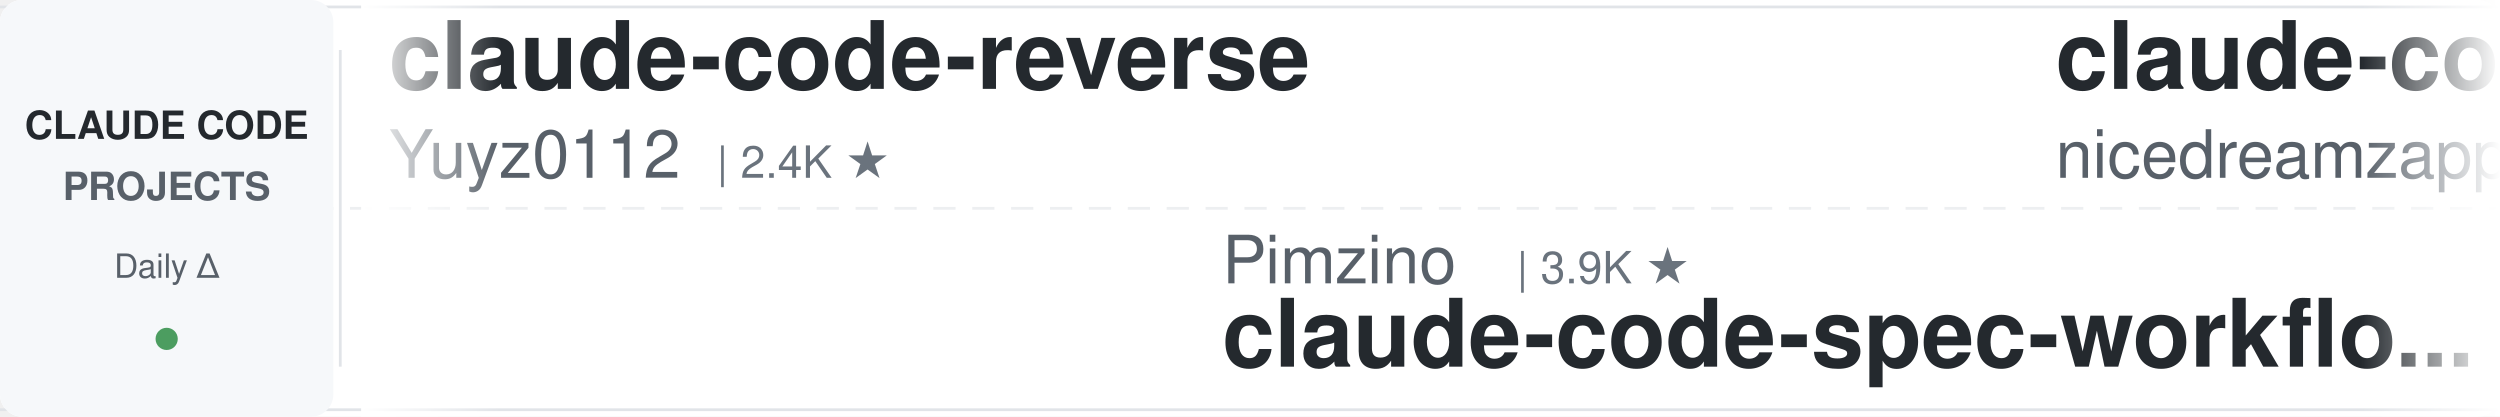
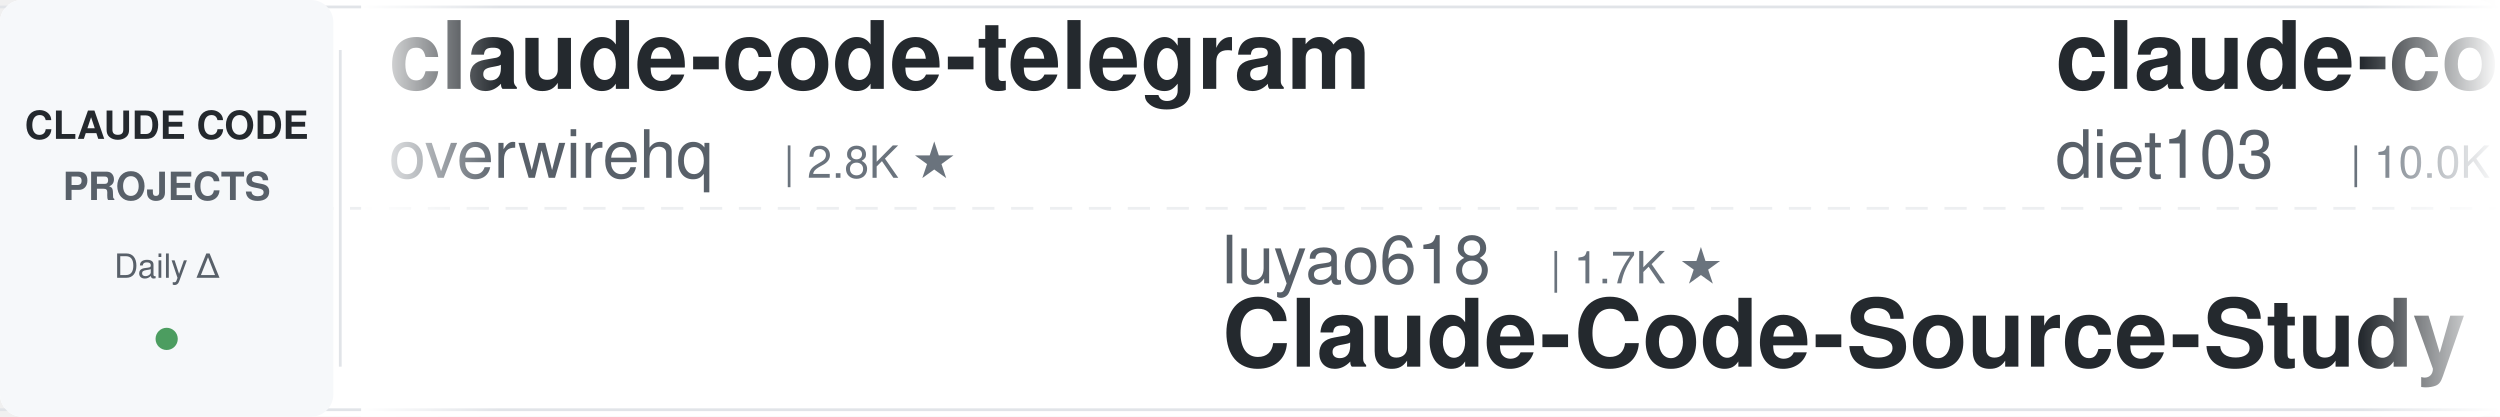
<svg xmlns="http://www.w3.org/2000/svg" width="900" height="150">
  <defs>
    <linearGradient id="leftFade" x1="0%" y1="0%" x2="100%" y2="0%">
      <stop offset="0%" style="stop-color:#ffffff;stop-opacity:1" />
      <stop offset="100%" style="stop-color:#ffffff;stop-opacity:0" />
    </linearGradient>
    <linearGradient id="rightFade" x1="0%" y1="0%" x2="100%" y2="0%">
      <stop offset="0%" style="stop-color:#ffffff;stop-opacity:0" />
      <stop offset="100%" style="stop-color:#ffffff;stop-opacity:1" />
    </linearGradient>
  </defs>
  <rect width="900" height="150" fill="#ffffff" rx="8" />
  <rect x="0" y="2" width="900" height="1" fill="#e1e4e8" />
  <rect x="0" y="147" width="900" height="1" fill="#e1e4e8" />
  <line x1="0" y1="75" x2="900" y2="75" stroke="#e1e4e8" stroke-width="1" stroke-dasharray="8 6" opacity="0.6" />
  <rect x="0" y="0" width="120" height="150" fill="#f6f8fa" rx="8" />
  <text x="60" y="50" font-family="-apple-system, BlinkMacSystemFont, 'Segoe UI', Helvetica, Arial, sans-serif" font-size="14" font-weight="600" fill="#24292e" text-anchor="middle">CLAUDE CODE</text>
  <text x="60" y="72" font-family="-apple-system, BlinkMacSystemFont, 'Segoe UI', Helvetica, Arial, sans-serif" font-size="14" font-weight="600" fill="#586069" text-anchor="middle">PROJECTS</text>
  <text x="60" y="100" font-family="-apple-system, BlinkMacSystemFont, 'Segoe UI', Helvetica, Arial, sans-serif" font-size="12" font-weight="500" fill="#586069" text-anchor="middle">Daily Δ</text>
  <circle cx="60" cy="122" r="4" fill="#22863a" opacity="0.8" />
  <rect x="122" y="18" width="1" height="114" fill="#e1e4e8" />
  <clipPath id="tickerClip">
    <rect x="130" y="0" width="770" height="150" />
  </clipPath>
  <g clip-path="url(#tickerClip)">
    <g id="tickerItems">
      <animateTransform attributeName="transform" attributeType="XML" type="translate" from="0 0" to="-3000 0" dur="54s" repeatCount="indefinite" />
      <g transform="translate(0, 0)">
-         <text x="140" y="32" font-family="-apple-system, BlinkMacSystemFont, 'Segoe UI', Helvetica, Arial, sans-serif" font-size="34" font-weight="600" fill="#24292e">claude-code-reverse</text>
-         <text x="140" y="64" font-family="-apple-system, BlinkMacSystemFont, 'Segoe UI', Helvetica, Arial, sans-serif" font-size="24" font-weight="400" fill="#586069">Yuyz0112</text>
-         <text x="258" y="64" font-family="-apple-system, BlinkMacSystemFont, 'Segoe UI', Helvetica, Arial, sans-serif" font-size="16" font-weight="500" fill="#6a737d">| 2.4K ★</text>
+         <text x="140" y="32" font-family="-apple-system, BlinkMacSystemFont, 'Segoe UI', Helvetica, Arial, sans-serif" font-size="34" font-weight="600" fill="#24292e">claude-code-telegram</text>
+         <text x="140" y="64" font-family="-apple-system, BlinkMacSystemFont, 'Segoe UI', Helvetica, Arial, sans-serif" font-size="24" font-weight="400" fill="#586069">overwirehq</text>
+         <text x="282" y="64" font-family="-apple-system, BlinkMacSystemFont, 'Segoe UI', Helvetica, Arial, sans-serif" font-size="16" font-weight="500" fill="#6a737d">| 2.8K ★</text>
      </g>
      <g transform="translate(300, 0)">
-         <text x="140" y="102" font-family="-apple-system, BlinkMacSystemFont, 'Segoe UI', Helvetica, Arial, sans-serif" font-size="24" font-weight="400" fill="#586069">Pimzino</text>
-         <text x="246" y="102" font-family="-apple-system, BlinkMacSystemFont, 'Segoe UI', Helvetica, Arial, sans-serif" font-size="16" font-weight="500" fill="#6a737d">| 3.9K ★</text>
-         <text x="140" y="132" font-family="-apple-system, BlinkMacSystemFont, 'Segoe UI', Helvetica, Arial, sans-serif" font-size="34" font-weight="600" fill="#24292e">claude-code-spec-workflo...</text>
+         <text x="140" y="102" font-family="-apple-system, BlinkMacSystemFont, 'Segoe UI', Helvetica, Arial, sans-serif" font-size="24" font-weight="400" fill="#586069">luyao618</text>
+         <text x="258" y="102" font-family="-apple-system, BlinkMacSystemFont, 'Segoe UI', Helvetica, Arial, sans-serif" font-size="16" font-weight="500" fill="#6a737d">| 1.7K ★</text>
+         <text x="140" y="132" font-family="-apple-system, BlinkMacSystemFont, 'Segoe UI', Helvetica, Arial, sans-serif" font-size="34" font-weight="600" fill="#24292e">Claude-Code-Source-Study</text>
      </g>
      <g transform="translate(600, 0)">
-         <text x="140" y="32" font-family="-apple-system, BlinkMacSystemFont, 'Segoe UI', Helvetica, Arial, sans-serif" font-size="34" font-weight="600" fill="#24292e">claude-code-local</text>
-         <text x="140" y="64" font-family="-apple-system, BlinkMacSystemFont, 'Segoe UI', Helvetica, Arial, sans-serif" font-size="24" font-weight="400" fill="#586069">nicedreamzapp</text>
-         <text x="318" y="64" font-family="-apple-system, BlinkMacSystemFont, 'Segoe UI', Helvetica, Arial, sans-serif" font-size="16" font-weight="500" fill="#6a737d">| 3.3K ★</text>
+         <text x="140" y="32" font-family="-apple-system, BlinkMacSystemFont, 'Segoe UI', Helvetica, Arial, sans-serif" font-size="34" font-weight="600" fill="#24292e">claude-code-infrastructu...</text>
+         <text x="140" y="64" font-family="-apple-system, BlinkMacSystemFont, 'Segoe UI', Helvetica, Arial, sans-serif" font-size="24" font-weight="400" fill="#586069">diet103</text>
+         <text x="246" y="64" font-family="-apple-system, BlinkMacSystemFont, 'Segoe UI', Helvetica, Arial, sans-serif" font-size="16" font-weight="500" fill="#6a737d">| 10.0K ★</text>
      </g>
      <g transform="translate(900, 0)">
-         <text x="140" y="102" font-family="-apple-system, BlinkMacSystemFont, 'Segoe UI', Helvetica, Arial, sans-serif" font-size="24" font-weight="400" fill="#586069">affaan-m</text>
-         <text x="258" y="102" font-family="-apple-system, BlinkMacSystemFont, 'Segoe UI', Helvetica, Arial, sans-serif" font-size="16" font-weight="500" fill="#6a737d">| 269.9K ★</text>
-         <text x="140" y="132" font-family="-apple-system, BlinkMacSystemFont, 'Segoe UI', Helvetica, Arial, sans-serif" font-size="34" font-weight="600" fill="#24292e">ECC</text>
+         <text x="140" y="102" font-family="-apple-system, BlinkMacSystemFont, 'Segoe UI', Helvetica, Arial, sans-serif" font-size="24" font-weight="400" fill="#586069">FlorianBruniaux</text>
+         <text x="342" y="102" font-family="-apple-system, BlinkMacSystemFont, 'Segoe UI', Helvetica, Arial, sans-serif" font-size="16" font-weight="500" fill="#6a737d">| 6.1K ★</text>
+         <text x="140" y="132" font-family="-apple-system, BlinkMacSystemFont, 'Segoe UI', Helvetica, Arial, sans-serif" font-size="34" font-weight="600" fill="#24292e">claude-code-ultimate-gui...</text>
      </g>
      <g transform="translate(1200, 0)">
-         <text x="140" y="32" font-family="-apple-system, BlinkMacSystemFont, 'Segoe UI', Helvetica, Arial, sans-serif" font-size="34" font-weight="600" fill="#24292e">ralph-claude-code</text>
-         <text x="140" y="64" font-family="-apple-system, BlinkMacSystemFont, 'Segoe UI', Helvetica, Arial, sans-serif" font-size="24" font-weight="400" fill="#586069">frankbria</text>
-         <text x="270" y="64" font-family="-apple-system, BlinkMacSystemFont, 'Segoe UI', Helvetica, Arial, sans-serif" font-size="16" font-weight="500" fill="#6a737d">| 9.6K ★</text>
+         <text x="140" y="32" font-family="-apple-system, BlinkMacSystemFont, 'Segoe UI', Helvetica, Arial, sans-serif" font-size="34" font-weight="600" fill="#24292e">claude_code_src</text>
+         <text x="140" y="64" font-family="-apple-system, BlinkMacSystemFont, 'Segoe UI', Helvetica, Arial, sans-serif" font-size="24" font-weight="400" fill="#586069">ponponon</text>
+         <text x="258" y="64" font-family="-apple-system, BlinkMacSystemFont, 'Segoe UI', Helvetica, Arial, sans-serif" font-size="16" font-weight="500" fill="#6a737d">| 2.3K ★</text>
      </g>
      <g transform="translate(1500, 0)">
-         <text x="140" y="102" font-family="-apple-system, BlinkMacSystemFont, 'Segoe UI', Helvetica, Arial, sans-serif" font-size="24" font-weight="400" fill="#586069">VoltAgent</text>
-         <text x="270" y="102" font-family="-apple-system, BlinkMacSystemFont, 'Segoe UI', Helvetica, Arial, sans-serif" font-size="16" font-weight="500" fill="#6a737d">| 25.4K ★</text>
-         <text x="140" y="132" font-family="-apple-system, BlinkMacSystemFont, 'Segoe UI', Helvetica, Arial, sans-serif" font-size="34" font-weight="600" fill="#24292e">awesome-claude-code-suba...</text>
+         <text x="140" y="102" font-family="-apple-system, BlinkMacSystemFont, 'Segoe UI', Helvetica, Arial, sans-serif" font-size="24" font-weight="400" fill="#586069">OneRedOak</text>
+         <text x="270" y="102" font-family="-apple-system, BlinkMacSystemFont, 'Segoe UI', Helvetica, Arial, sans-serif" font-size="16" font-weight="500" fill="#6a737d">| 3.9K ★</text>
+         <text x="140" y="132" font-family="-apple-system, BlinkMacSystemFont, 'Segoe UI', Helvetica, Arial, sans-serif" font-size="34" font-weight="600" fill="#24292e">claude-code-workflows</text>
      </g>
      <g transform="translate(1800, 0)">
-         <text x="140" y="32" font-family="-apple-system, BlinkMacSystemFont, 'Segoe UI', Helvetica, Arial, sans-serif" font-size="34" font-weight="600" fill="#24292e">pi-vs-claude-code</text>
-         <text x="140" y="64" font-family="-apple-system, BlinkMacSystemFont, 'Segoe UI', Helvetica, Arial, sans-serif" font-size="24" font-weight="400" fill="#586069">disler</text>
-         <text x="234" y="64" font-family="-apple-system, BlinkMacSystemFont, 'Segoe UI', Helvetica, Arial, sans-serif" font-size="16" font-weight="500" fill="#6a737d">| 1.7K ★</text>
+         <text x="140" y="32" font-family="-apple-system, BlinkMacSystemFont, 'Segoe UI', Helvetica, Arial, sans-serif" font-size="34" font-weight="600" fill="#24292e">claude-code-showcase</text>
+         <text x="140" y="64" font-family="-apple-system, BlinkMacSystemFont, 'Segoe UI', Helvetica, Arial, sans-serif" font-size="24" font-weight="400" fill="#586069">ChrisWiles</text>
+         <text x="282" y="64" font-family="-apple-system, BlinkMacSystemFont, 'Segoe UI', Helvetica, Arial, sans-serif" font-size="16" font-weight="500" fill="#6a737d">| 6.1K ★</text>
      </g>
      <g transform="translate(2100, 0)">
-         <text x="140" y="102" font-family="-apple-system, BlinkMacSystemFont, 'Segoe UI', Helvetica, Arial, sans-serif" font-size="24" font-weight="400" fill="#586069">ponponon</text>
-         <text x="258" y="102" font-family="-apple-system, BlinkMacSystemFont, 'Segoe UI', Helvetica, Arial, sans-serif" font-size="16" font-weight="500" fill="#6a737d">| 2.3K ★</text>
-         <text x="140" y="132" font-family="-apple-system, BlinkMacSystemFont, 'Segoe UI', Helvetica, Arial, sans-serif" font-size="34" font-weight="600" fill="#24292e">claude_code_src</text>
+         <text x="140" y="102" font-family="-apple-system, BlinkMacSystemFont, 'Segoe UI', Helvetica, Arial, sans-serif" font-size="24" font-weight="400" fill="#586069">Windy3f3f3f3f</text>
+         <text x="318" y="102" font-family="-apple-system, BlinkMacSystemFont, 'Segoe UI', Helvetica, Arial, sans-serif" font-size="16" font-weight="500" fill="#6a737d">| 3.7K ★</text>
+         <text x="140" y="132" font-family="-apple-system, BlinkMacSystemFont, 'Segoe UI', Helvetica, Arial, sans-serif" font-size="34" font-weight="600" fill="#24292e">how-claude-code-works</text>
      </g>
      <g transform="translate(2400, 0)">
-         <text x="140" y="32" font-family="-apple-system, BlinkMacSystemFont, 'Segoe UI', Helvetica, Arial, sans-serif" font-size="34" font-weight="600" fill="#24292e">how-claude-code-works</text>
-         <text x="140" y="64" font-family="-apple-system, BlinkMacSystemFont, 'Segoe UI', Helvetica, Arial, sans-serif" font-size="24" font-weight="400" fill="#586069">Windy3f3f3f3f</text>
-         <text x="318" y="64" font-family="-apple-system, BlinkMacSystemFont, 'Segoe UI', Helvetica, Arial, sans-serif" font-size="16" font-weight="500" fill="#6a737d">| 3.7K ★</text>
+         <text x="140" y="32" font-family="-apple-system, BlinkMacSystemFont, 'Segoe UI', Helvetica, Arial, sans-serif" font-size="34" font-weight="600" fill="#24292e">claude-code-prompts</text>
+         <text x="140" y="64" font-family="-apple-system, BlinkMacSystemFont, 'Segoe UI', Helvetica, Arial, sans-serif" font-size="24" font-weight="400" fill="#586069">repowise-dev</text>
+         <text x="306" y="64" font-family="-apple-system, BlinkMacSystemFont, 'Segoe UI', Helvetica, Arial, sans-serif" font-size="16" font-weight="500" fill="#6a737d">| 1.2K ★</text>
      </g>
      <g transform="translate(2700, 0)">
-         <text x="140" y="102" font-family="-apple-system, BlinkMacSystemFont, 'Segoe UI', Helvetica, Arial, sans-serif" font-size="24" font-weight="400" fill="#586069">multica-ai</text>
-         <text x="282" y="102" font-family="-apple-system, BlinkMacSystemFont, 'Segoe UI', Helvetica, Arial, sans-serif" font-size="16" font-weight="500" fill="#6a737d">| 216.0K ★</text>
-         <text x="140" y="132" font-family="-apple-system, BlinkMacSystemFont, 'Segoe UI', Helvetica, Arial, sans-serif" font-size="34" font-weight="600" fill="#24292e">andrej-karpathy-skills</text>
+         <text x="140" y="102" font-family="-apple-system, BlinkMacSystemFont, 'Segoe UI', Helvetica, Arial, sans-serif" font-size="24" font-weight="400" fill="#586069">wanshuiyin</text>
+         <text x="282" y="102" font-family="-apple-system, BlinkMacSystemFont, 'Segoe UI', Helvetica, Arial, sans-serif" font-size="16" font-weight="500" fill="#6a737d">| 16.9K ★</text>
+         <text x="140" y="132" font-family="-apple-system, BlinkMacSystemFont, 'Segoe UI', Helvetica, Arial, sans-serif" font-size="34" font-weight="600" fill="#24292e">Auto-claude-code-researc...</text>
      </g>
      <g transform="translate(3000, 0)">
-         <text x="140" y="32" font-family="-apple-system, BlinkMacSystemFont, 'Segoe UI', Helvetica, Arial, sans-serif" font-size="34" font-weight="600" fill="#24292e">claude-code-reverse</text>
-         <text x="140" y="64" font-family="-apple-system, BlinkMacSystemFont, 'Segoe UI', Helvetica, Arial, sans-serif" font-size="24" font-weight="400" fill="#586069">Yuyz0112</text>
-         <text x="258" y="64" font-family="-apple-system, BlinkMacSystemFont, 'Segoe UI', Helvetica, Arial, sans-serif" font-size="16" font-weight="500" fill="#6a737d">| 2.4K ★</text>
+         <text x="140" y="32" font-family="-apple-system, BlinkMacSystemFont, 'Segoe UI', Helvetica, Arial, sans-serif" font-size="34" font-weight="600" fill="#24292e">claude-code-telegram</text>
+         <text x="140" y="64" font-family="-apple-system, BlinkMacSystemFont, 'Segoe UI', Helvetica, Arial, sans-serif" font-size="24" font-weight="400" fill="#586069">overwirehq</text>
+         <text x="282" y="64" font-family="-apple-system, BlinkMacSystemFont, 'Segoe UI', Helvetica, Arial, sans-serif" font-size="16" font-weight="500" fill="#6a737d">| 2.8K ★</text>
      </g>
      <g transform="translate(3300, 0)">
-         <text x="140" y="102" font-family="-apple-system, BlinkMacSystemFont, 'Segoe UI', Helvetica, Arial, sans-serif" font-size="24" font-weight="400" fill="#586069">Pimzino</text>
-         <text x="246" y="102" font-family="-apple-system, BlinkMacSystemFont, 'Segoe UI', Helvetica, Arial, sans-serif" font-size="16" font-weight="500" fill="#6a737d">| 3.9K ★</text>
-         <text x="140" y="132" font-family="-apple-system, BlinkMacSystemFont, 'Segoe UI', Helvetica, Arial, sans-serif" font-size="34" font-weight="600" fill="#24292e">claude-code-spec-workflo...</text>
+         <text x="140" y="102" font-family="-apple-system, BlinkMacSystemFont, 'Segoe UI', Helvetica, Arial, sans-serif" font-size="24" font-weight="400" fill="#586069">luyao618</text>
+         <text x="258" y="102" font-family="-apple-system, BlinkMacSystemFont, 'Segoe UI', Helvetica, Arial, sans-serif" font-size="16" font-weight="500" fill="#6a737d">| 1.7K ★</text>
+         <text x="140" y="132" font-family="-apple-system, BlinkMacSystemFont, 'Segoe UI', Helvetica, Arial, sans-serif" font-size="34" font-weight="600" fill="#24292e">Claude-Code-Source-Study</text>
      </g>
      <g transform="translate(3600, 0)">
-         <text x="140" y="32" font-family="-apple-system, BlinkMacSystemFont, 'Segoe UI', Helvetica, Arial, sans-serif" font-size="34" font-weight="600" fill="#24292e">claude-code-local</text>
-         <text x="140" y="64" font-family="-apple-system, BlinkMacSystemFont, 'Segoe UI', Helvetica, Arial, sans-serif" font-size="24" font-weight="400" fill="#586069">nicedreamzapp</text>
-         <text x="318" y="64" font-family="-apple-system, BlinkMacSystemFont, 'Segoe UI', Helvetica, Arial, sans-serif" font-size="16" font-weight="500" fill="#6a737d">| 3.3K ★</text>
+         <text x="140" y="32" font-family="-apple-system, BlinkMacSystemFont, 'Segoe UI', Helvetica, Arial, sans-serif" font-size="34" font-weight="600" fill="#24292e">claude-code-infrastructu...</text>
+         <text x="140" y="64" font-family="-apple-system, BlinkMacSystemFont, 'Segoe UI', Helvetica, Arial, sans-serif" font-size="24" font-weight="400" fill="#586069">diet103</text>
+         <text x="246" y="64" font-family="-apple-system, BlinkMacSystemFont, 'Segoe UI', Helvetica, Arial, sans-serif" font-size="16" font-weight="500" fill="#6a737d">| 10.0K ★</text>
      </g>
      <g transform="translate(3900, 0)">
-         <text x="140" y="102" font-family="-apple-system, BlinkMacSystemFont, 'Segoe UI', Helvetica, Arial, sans-serif" font-size="24" font-weight="400" fill="#586069">affaan-m</text>
-         <text x="258" y="102" font-family="-apple-system, BlinkMacSystemFont, 'Segoe UI', Helvetica, Arial, sans-serif" font-size="16" font-weight="500" fill="#6a737d">| 269.9K ★</text>
-         <text x="140" y="132" font-family="-apple-system, BlinkMacSystemFont, 'Segoe UI', Helvetica, Arial, sans-serif" font-size="34" font-weight="600" fill="#24292e">ECC</text>
+         <text x="140" y="102" font-family="-apple-system, BlinkMacSystemFont, 'Segoe UI', Helvetica, Arial, sans-serif" font-size="24" font-weight="400" fill="#586069">FlorianBruniaux</text>
+         <text x="342" y="102" font-family="-apple-system, BlinkMacSystemFont, 'Segoe UI', Helvetica, Arial, sans-serif" font-size="16" font-weight="500" fill="#6a737d">| 6.1K ★</text>
+         <text x="140" y="132" font-family="-apple-system, BlinkMacSystemFont, 'Segoe UI', Helvetica, Arial, sans-serif" font-size="34" font-weight="600" fill="#24292e">claude-code-ultimate-gui...</text>
      </g>
    </g>
  </g>
  <rect x="130" y="0" width="50" height="150" fill="url(#leftFade)" />
  <rect x="850" y="0" width="50" height="150" fill="url(#rightFade)" />
</svg>
